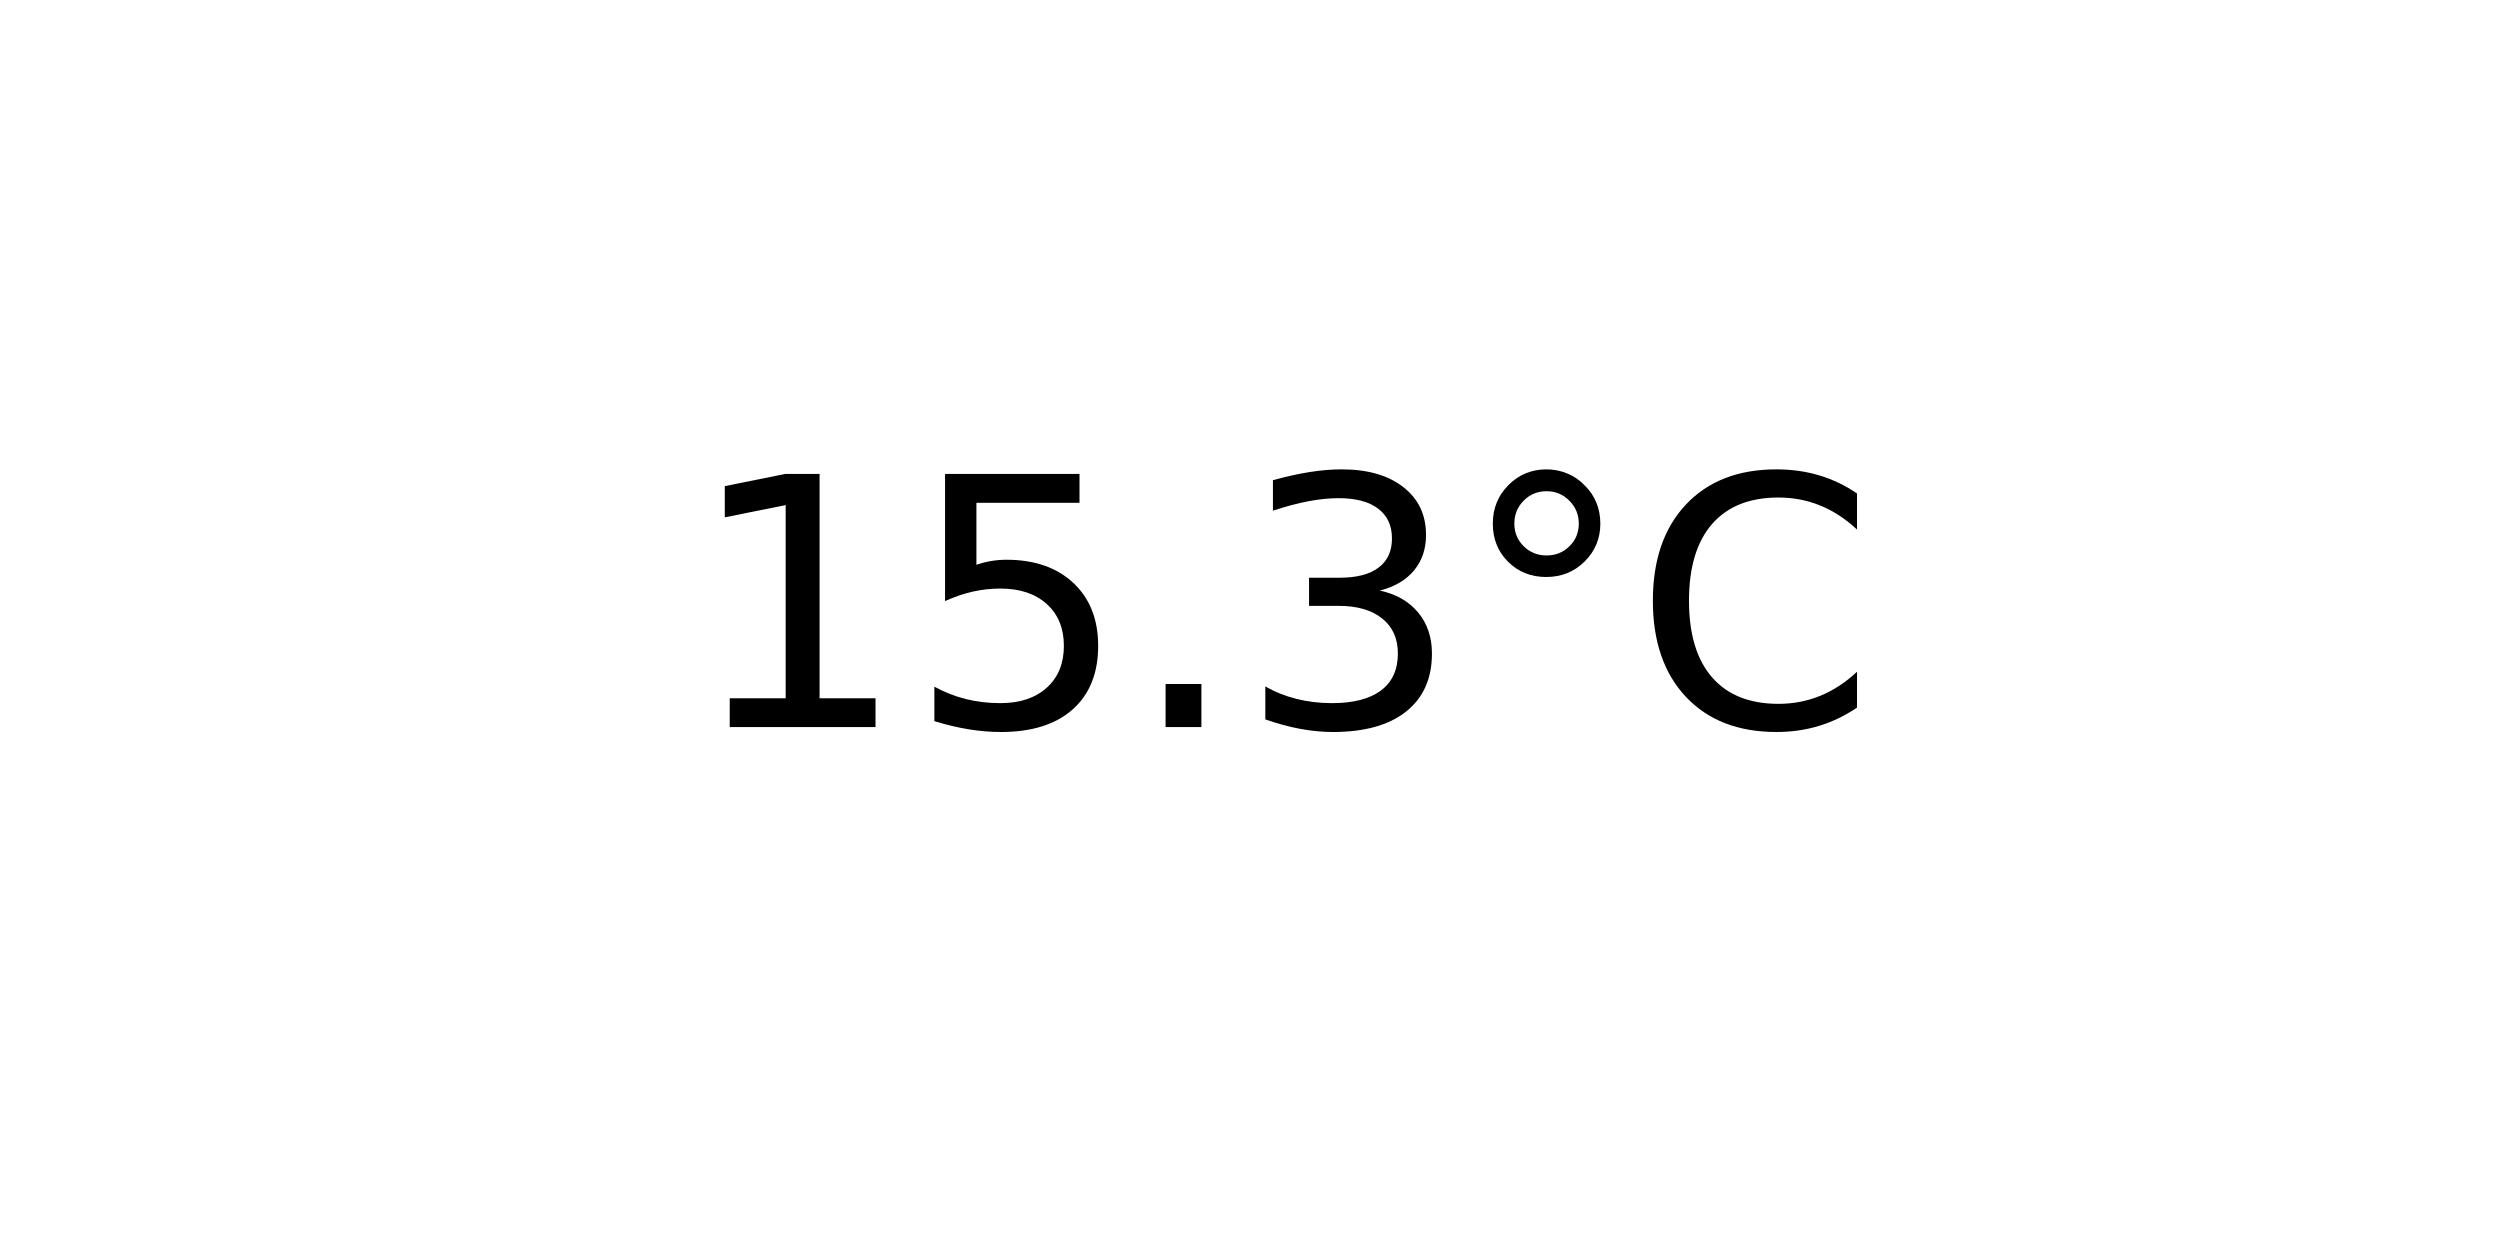
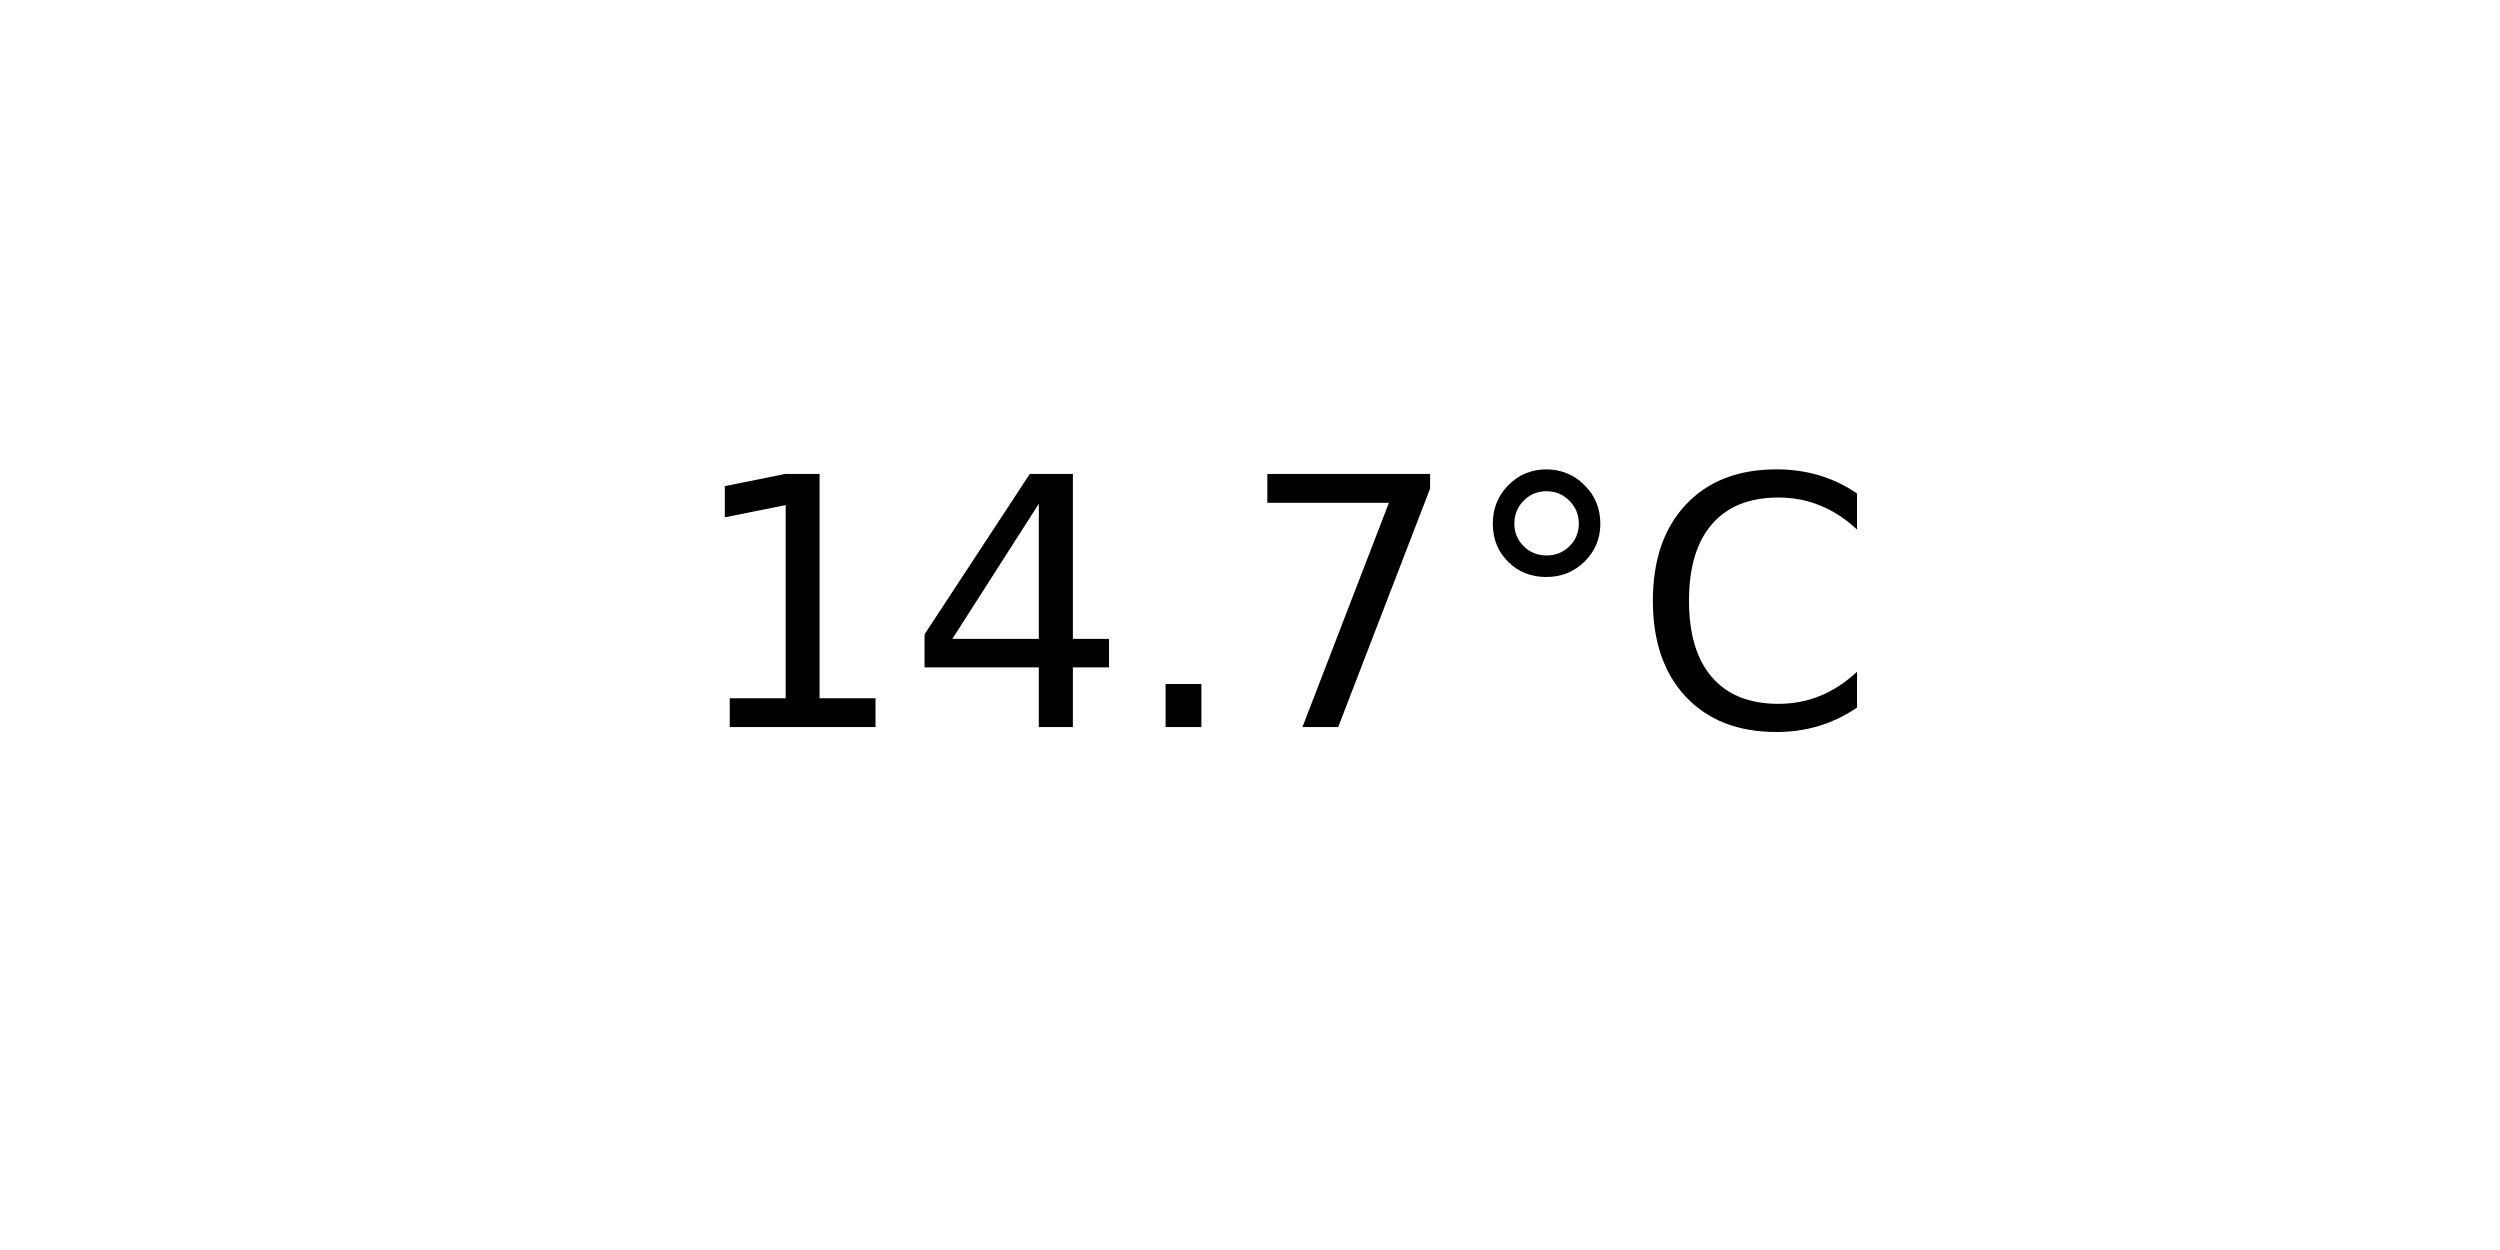
<svg xmlns="http://www.w3.org/2000/svg" xmlns:xlink="http://www.w3.org/1999/xlink" width="72pt" height="36pt" viewBox="0 0 72 36" version="1.1">
  <defs>
    <style type="text/css">*{stroke-linejoin: round; stroke-linecap: butt}</style>
  </defs>
  <g id="figure_1">
    <g id="axes_1">
      <g id="text_1">
        <g transform="translate(19.77578 20.93937) scale(0.1 -0.1)">
          <defs>
            <path id="DejaVuSans-31" d="M 794 531  L 1825 531  L 1825 4091  L 703 3866  L 703 4441  L 1819 4666  L 2450 4666  L 2450 531  L 3481 531  L 3481 0  L 794 0  L 794 531  z " transform="scale(0.015625)" />
-             <path id="DejaVuSans-35" d="M 691 4666  L 3169 4666  L 3169 4134  L 1269 4134  L 1269 2991  Q 1406 3038 1543 3061  Q 1681 3084 1819 3084  Q 2600 3084 3056 2656  Q 3513 2228 3513 1497  Q 3513 744 3044 326  Q 2575 -91 1722 -91  Q 1428 -91 1123 -41  Q 819 9 494 109  L 494 744  Q 775 591 1075 516  Q 1375 441 1709 441  Q 2250 441 2565 725  Q 2881 1009 2881 1497  Q 2881 1984 2565 2268  Q 2250 2553 1709 2553  Q 1456 2553 1204 2497  Q 953 2441 691 2322  L 691 4666  z " transform="scale(0.015625)" />
+             <path id="DejaVuSans-34" d="M 2419 4116  L 825 1625  L 2419 1625  L 2419 4116  z M 2253 4666  L 3047 4666  L 3047 1625  L 3713 1625  L 3713 1100  L 3047 1100  L 3047 0  L 2419 0  L 2419 1100  L 313 1100  L 313 1709  L 2253 4666  z " transform="scale(0.015625)" />
            <path id="DejaVuSans-2e" d="M 684 794  L 1344 794  L 1344 0  L 684 0  L 684 794  z " transform="scale(0.015625)" />
-             <path id="DejaVuSans-33" d="M 2597 2516  Q 3050 2419 3304 2112  Q 3559 1806 3559 1356  Q 3559 666 3084 287  Q 2609 -91 1734 -91  Q 1441 -91 1130 -33  Q 819 25 488 141  L 488 750  Q 750 597 1062 519  Q 1375 441 1716 441  Q 2309 441 2620 675  Q 2931 909 2931 1356  Q 2931 1769 2642 2001  Q 2353 2234 1838 2234  L 1294 2234  L 1294 2753  L 1863 2753  Q 2328 2753 2575 2939  Q 2822 3125 2822 3475  Q 2822 3834 2567 4026  Q 2313 4219 1838 4219  Q 1578 4219 1281 4162  Q 984 4106 628 3988  L 628 4550  Q 988 4650 1302 4700  Q 1616 4750 1894 4750  Q 2613 4750 3031 4423  Q 3450 4097 3450 3541  Q 3450 3153 3228 2886  Q 3006 2619 2597 2516  z " transform="scale(0.015625)" />
+             <path id="DejaVuSans-37" d="M 525 4666  L 3525 4666  L 3525 4397  L 1831 0  L 1172 0  L 2766 4134  L 525 4134  L 525 4666  z " transform="scale(0.015625)" />
            <path id="DejaVuSans-b0" d="M 1600 4347  Q 1350 4347 1178 4173  Q 1006 4000 1006 3750  Q 1006 3503 1178 3333  Q 1350 3163 1600 3163  Q 1850 3163 2022 3333  Q 2194 3503 2194 3750  Q 2194 3997 2020 4172  Q 1847 4347 1600 4347  z M 1600 4750  Q 1800 4750 1984 4673  Q 2169 4597 2303 4453  Q 2447 4313 2519 4134  Q 2591 3956 2591 3750  Q 2591 3338 2302 3052  Q 2013 2766 1594 2766  Q 1172 2766 890 3047  Q 609 3328 609 3750  Q 609 4169 896 4459  Q 1184 4750 1600 4750  z " transform="scale(0.015625)" />
            <path id="DejaVuSans-43" d="M 4122 4306  L 4122 3641  Q 3803 3938 3442 4084  Q 3081 4231 2675 4231  Q 1875 4231 1450 3742  Q 1025 3253 1025 2328  Q 1025 1406 1450 917  Q 1875 428 2675 428  Q 3081 428 3442 575  Q 3803 722 4122 1019  L 4122 359  Q 3791 134 3420 21  Q 3050 -91 2638 -91  Q 1578 -91 968 557  Q 359 1206 359 2328  Q 359 3453 968 4101  Q 1578 4750 2638 4750  Q 3056 4750 3426 4639  Q 3797 4528 4122 4306  z " transform="scale(0.015625)" />
          </defs>
          <use xlink:href="#DejaVuSans-31" />
-           <use xlink:href="#DejaVuSans-35" x="63.623" />
+           <use xlink:href="#DejaVuSans-34" x="63.623" />
          <use xlink:href="#DejaVuSans-2e" x="127.246" />
-           <use xlink:href="#DejaVuSans-33" x="159.033" />
+           <use xlink:href="#DejaVuSans-37" x="159.033" />
          <use xlink:href="#DejaVuSans-b0" x="222.656" />
          <use xlink:href="#DejaVuSans-43" x="272.656" />
        </g>
      </g>
    </g>
  </g>
</svg>
